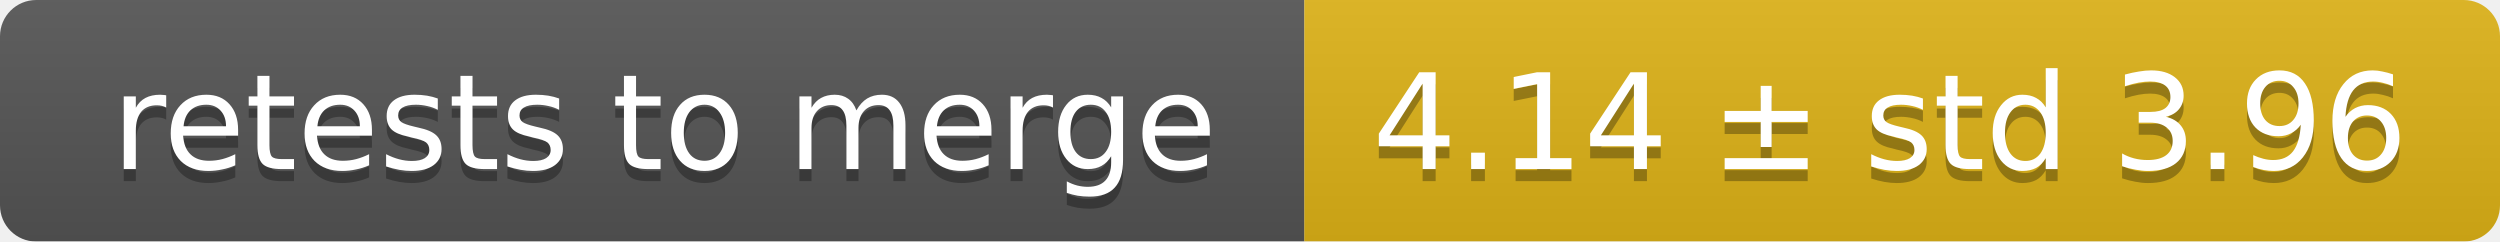
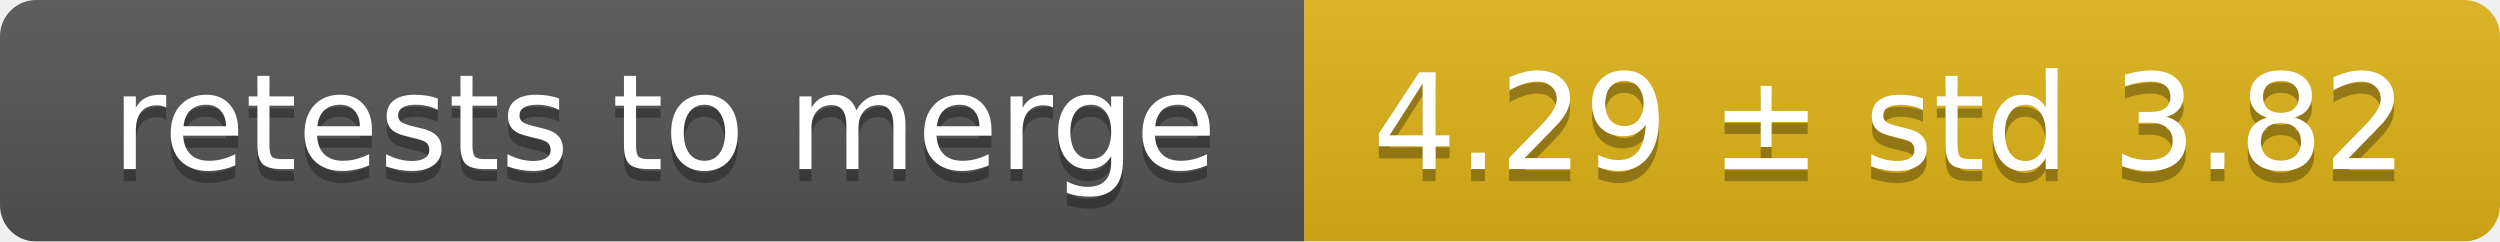
<svg xmlns="http://www.w3.org/2000/svg" width="207" height="20">
  <linearGradient id="smooth" x2="0" y2="100%">
    <stop offset="0" stop-color="#bbb" stop-opacity=".1" />
    <stop offset="1" stop-opacity=".1" />
  </linearGradient>
  <mask id="round">
    <rect width="207" height="20" rx="3" fill="#fff" />
  </mask>
  <g mask="url(#round)">
    <rect width="108" height="20" fill="#555" />
    <rect x="108" width="99" height="20" fill="#dfb317" />
    <rect width="207" height="20" fill="url(#smooth)" />
  </g>
  <g fill="#fff" text-anchor="middle" font-family="DejaVu Sans,Verdana,Geneva,sans-serif" font-size="11">
    <text x="55" y="15" fill="#010101" fill-opacity=".3">retests to merge</text>
    <text x="55" y="14">retests to merge</text>
-     <text x="156.5" y="15" fill="#010101" fill-opacity=".3">4.14 ± std 3.96</text>
-     <text x="156.5" y="14">4.14 ± std 3.96</text>
+     <text x="156.5" y="15" fill="#010101" fill-opacity=".3">4.29 ± std 3.82</text>
+     <text x="156.5" y="14">4.29 ± std 3.82</text>
  </g>
</svg>
